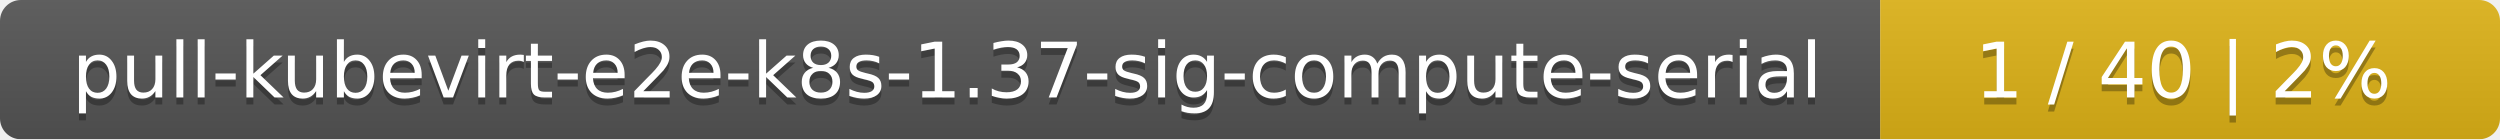
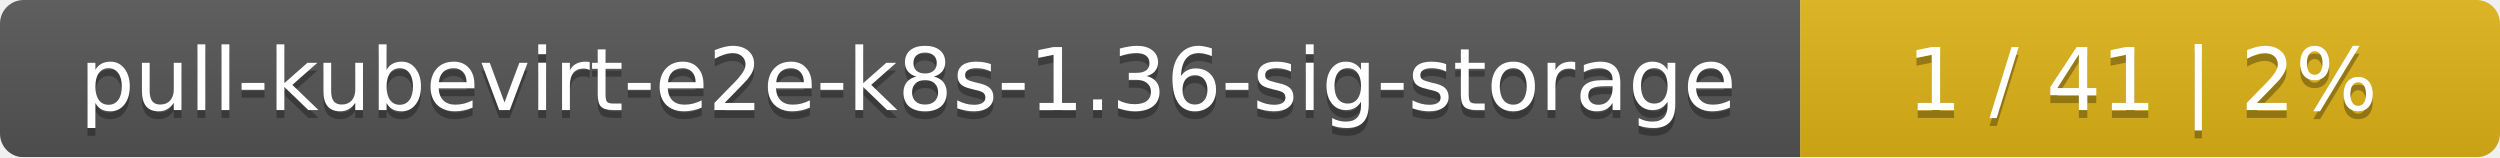
- <svg xmlns="http://www.w3.org/2000/svg" width="359" height="20">
+ <svg xmlns="http://www.w3.org/2000/svg" width="318" height="20">
  <linearGradient id="smooth" x2="0" y2="100%">
    <stop offset="0" stop-color="#bbb" stop-opacity=".1" />
    <stop offset="1" stop-opacity=".1" />
  </linearGradient>
  <mask id="round">
-     <rect width="359" height="20" rx="3" fill="#fff" />
+     <rect width="318" height="20" rx="3" fill="#fff" />
  </mask>
  <g mask="url(#round)">
-     <rect width="270" height="20" fill="#555" />
-     <rect x="270" width="89" height="20" fill="#dfb317" />
-     <rect width="359" height="20" fill="url(#smooth)" />
+     <rect width="229" height="20" fill="#555" />
+     <rect x="229" width="89" height="20" fill="#dfb317" />
+     <rect width="318" height="20" fill="url(#smooth)" />
  </g>
  <g fill="#fff" text-anchor="middle" font-family="DejaVu Sans,Verdana,Geneva,sans-serif" font-size="11">
-     <text x="136" y="15" fill="#010101" fill-opacity=".3">pull-kubevirt-e2e-k8s-1.37-sig-compute-serial</text>
-     <text x="136" y="14">pull-kubevirt-e2e-k8s-1.37-sig-compute-serial</text>
-     <text x="313.5" y="15" fill="#010101" fill-opacity=".3">1 / 40    |    2%</text>
-     <text x="313.5" y="14">1 / 40    |    2%</text>
+     <text x="115.5" y="15" fill="#010101" fill-opacity=".3">pull-kubevirt-e2e-k8s-1.36-sig-storage</text>
+     <text x="115.5" y="14">pull-kubevirt-e2e-k8s-1.36-sig-storage</text>
+     <text x="272.5" y="15" fill="#010101" fill-opacity=".3">1 / 41    |    2%</text>
+     <text x="272.5" y="14">1 / 41    |    2%</text>
  </g>
</svg>
